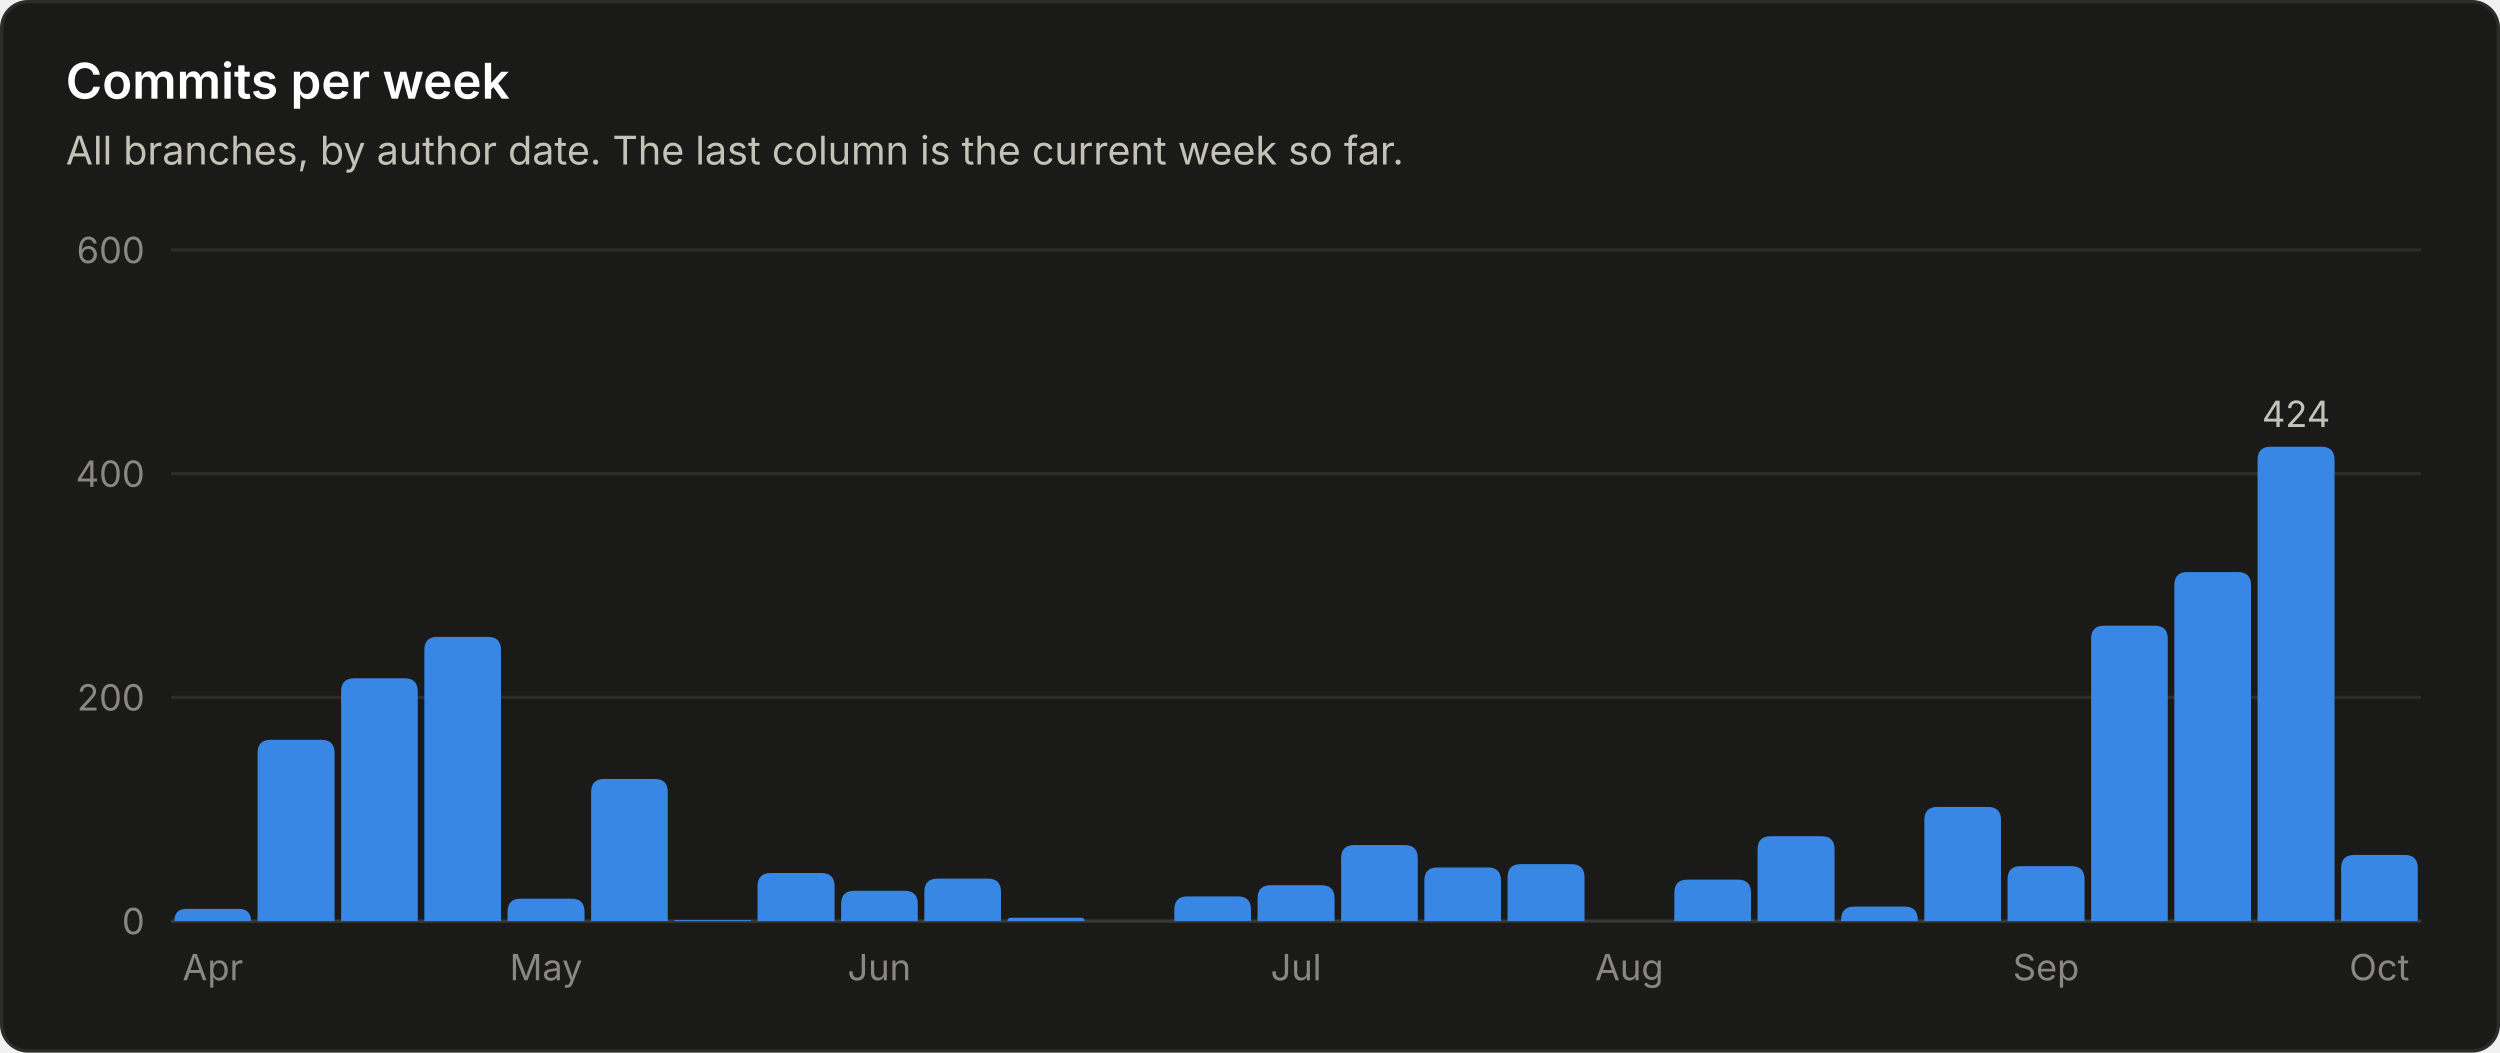
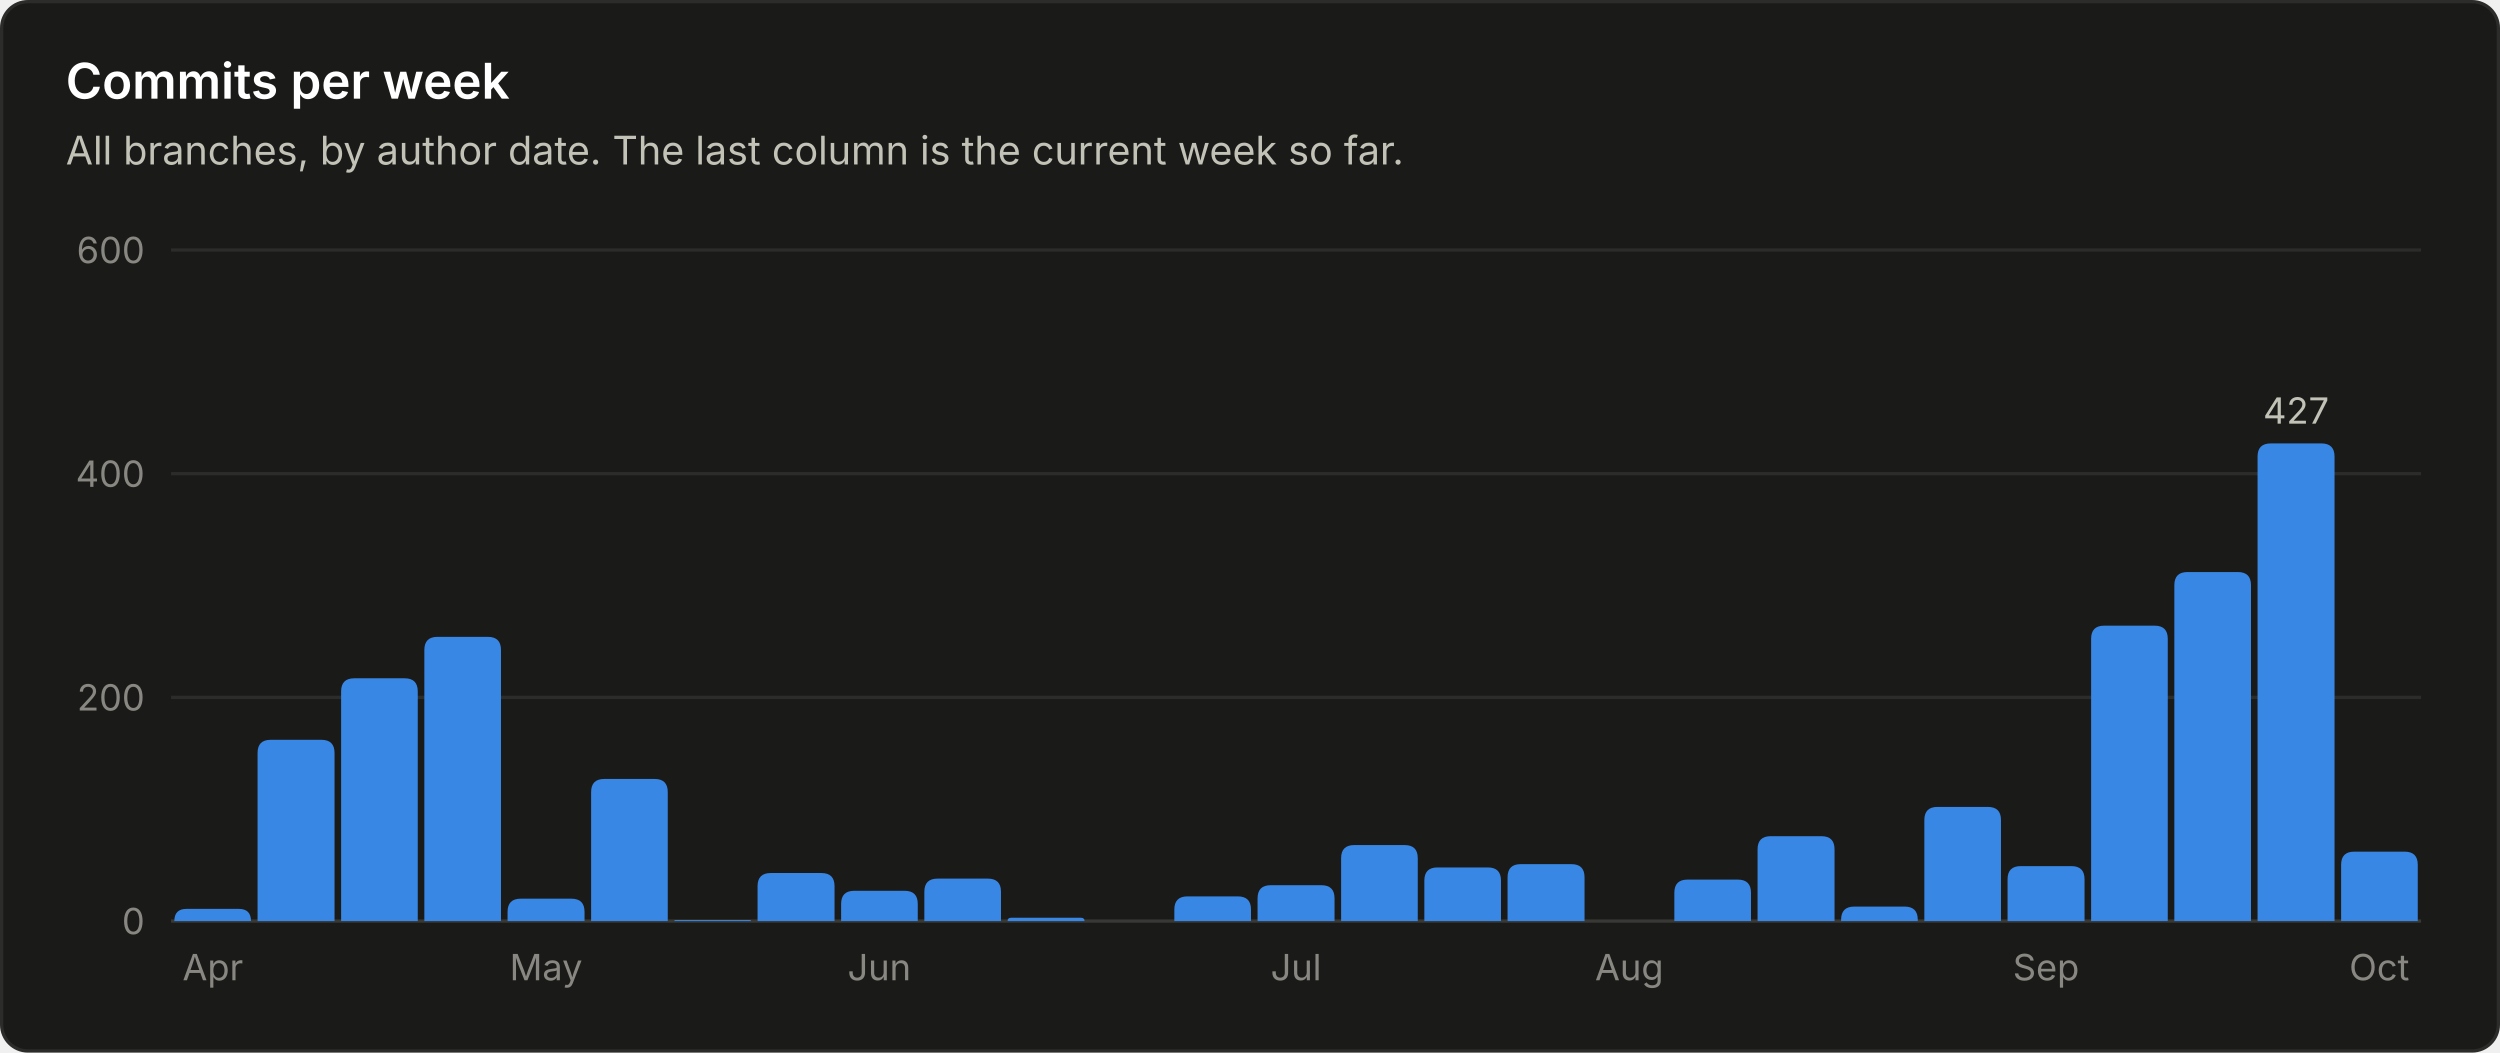
<svg xmlns="http://www.w3.org/2000/svg" viewBox="0 0 760 320" width="760" height="320" role="img" font-family="system-ui, -apple-system, 'Segoe UI', sans-serif">
  <rect x="0.5" y="0.5" width="759" height="319" rx="8" fill="#1a1a19" stroke="#2c2c2a" />
  <text x="20.0" y="30.0" fill="#ffffff" font-size="15" font-weight="600" text-anchor="start">Commits per week</text>
  <text x="20.0" y="50.0" fill="#c3c2b7" font-size="12" font-weight="400" text-anchor="start">All branches, by author date. The last column is the current week so far.</text>
  <line x1="52" y1="280.0" x2="736" y2="280.0" stroke="#383835" stroke-width="1" />
  <text x="44.0" y="284.0" fill="#898781" font-size="11" font-weight="400" text-anchor="end">0</text>
  <line x1="52" y1="212.0" x2="736" y2="212.0" stroke="#2c2c2a" stroke-width="1" />
  <text x="44.0" y="216.0" fill="#898781" font-size="11" font-weight="400" text-anchor="end">200</text>
  <line x1="52" y1="144.0" x2="736" y2="144.0" stroke="#2c2c2a" stroke-width="1" />
  <text x="44.0" y="148.0" fill="#898781" font-size="11" font-weight="400" text-anchor="end">400</text>
  <line x1="52" y1="76.0" x2="736" y2="76.0" stroke="#2c2c2a" stroke-width="1" />
  <text x="44.0" y="80.0" fill="#898781" font-size="11" font-weight="400" text-anchor="end">600</text>
  <path d="M53.0 280.0 V280.0 Q53.0 276.3 56.7 276.3 H72.6 Q76.3 276.3 76.3 280.0 V280.0 Z" fill="#3987e5" />
  <text x="64.7" y="298.0" fill="#898781" font-size="11" font-weight="400" text-anchor="middle">Apr</text>
  <path d="M78.3 280.0 V228.9 Q78.3 224.9 82.3 224.9 H97.7 Q101.7 224.9 101.7 228.9 V280.0 Z" fill="#3987e5" />
  <path d="M103.7 280.0 V210.2 Q103.7 206.2 107.7 206.2 H123.0 Q127.0 206.2 127.0 210.2 V280.0 Z" fill="#3987e5" />
  <path d="M129.0 280.0 V197.6 Q129.0 193.6 133.0 193.6 H148.3 Q152.3 193.6 152.3 197.6 V280.0 Z" fill="#3987e5" />
  <path d="M154.3 280.0 V277.2 Q154.3 273.2 158.3 273.2 H173.7 Q177.7 273.2 177.7 277.2 V280.0 Z" fill="#3987e5" />
  <text x="166.0" y="298.0" fill="#898781" font-size="11" font-weight="400" text-anchor="middle">May</text>
  <path d="M179.7 280.0 V240.8 Q179.7 236.8 183.7 236.8 H199.0 Q203.0 236.8 203.0 240.8 V280.0 Z" fill="#3987e5" />
  <path d="M205.0 280.0 V280.0 Q205.0 279.7 205.3 279.7 H228.0 Q228.3 279.7 228.3 280.0 V280.0 Z" fill="#3987e5" />
  <path d="M230.3 280.0 V269.4 Q230.3 265.4 234.3 265.4 H249.7 Q253.7 265.4 253.7 269.4 V280.0 Z" fill="#3987e5" />
  <path d="M255.7 280.0 V274.8 Q255.7 270.8 259.7 270.8 H275.0 Q279.0 270.8 279.0 274.8 V280.0 Z" fill="#3987e5" />
  <text x="267.3" y="298.0" fill="#898781" font-size="11" font-weight="400" text-anchor="middle">Jun</text>
  <path d="M281.0 280.0 V271.1 Q281.0 267.1 285.0 267.1 H300.3 Q304.3 267.1 304.3 271.1 V280.0 Z" fill="#3987e5" />
  <path d="M306.3 280.0 V280.0 Q306.3 279.0 307.4 279.0 H328.6 Q329.7 279.0 329.7 280.0 V280.0 Z" fill="#3987e5" />
  <path d="M357.0 280.0 V276.5 Q357.0 272.5 361.0 272.5 H376.3 Q380.3 272.5 380.3 276.5 V280.0 Z" fill="#3987e5" />
  <path d="M382.3 280.0 V273.1 Q382.3 269.1 386.3 269.1 H401.7 Q405.7 269.1 405.7 273.1 V280.0 Z" fill="#3987e5" />
  <text x="394.0" y="298.0" fill="#898781" font-size="11" font-weight="400" text-anchor="middle">Jul</text>
  <path d="M407.7 280.0 V260.9 Q407.7 256.9 411.7 256.9 H427.0 Q431.0 256.9 431.0 260.9 V280.0 Z" fill="#3987e5" />
  <path d="M433.0 280.0 V267.7 Q433.0 263.7 437.0 263.7 H452.3 Q456.3 263.7 456.3 267.7 V280.0 Z" fill="#3987e5" />
  <path d="M458.3 280.0 V266.7 Q458.3 262.7 462.3 262.7 H477.7 Q481.7 262.7 481.7 266.7 V280.0 Z" fill="#3987e5" />
  <text x="495.3" y="298.0" fill="#898781" font-size="11" font-weight="400" text-anchor="middle">Aug</text>
  <path d="M509.0 280.0 V271.4 Q509.0 267.4 513.0 267.4 H528.3 Q532.3 267.4 532.3 271.4 V280.0 Z" fill="#3987e5" />
  <path d="M534.3 280.0 V258.2 Q534.3 254.2 538.3 254.2 H553.7 Q557.7 254.2 557.7 258.2 V280.0 Z" fill="#3987e5" />
  <path d="M559.7 280.0 V279.6 Q559.7 275.6 563.7 275.6 H579.0 Q583.0 275.6 583.0 279.6 V280.0 Z" fill="#3987e5" />
  <path d="M585.0 280.0 V249.3 Q585.0 245.3 589.0 245.3 H604.3 Q608.3 245.3 608.3 249.3 V280.0 Z" fill="#3987e5" />
  <path d="M610.3 280.0 V267.3 Q610.3 263.3 614.3 263.3 H629.7 Q633.7 263.3 633.7 267.3 V280.0 Z" fill="#3987e5" />
  <text x="622.0" y="298.0" fill="#898781" font-size="11" font-weight="400" text-anchor="middle">Sep</text>
  <path d="M635.7 280.0 V194.2 Q635.7 190.2 639.7 190.2 H655.0 Q659.0 190.2 659.0 194.2 V280.0 Z" fill="#3987e5" />
  <path d="M661.0 280.0 V177.9 Q661.0 173.9 665.0 173.9 H680.3 Q684.3 173.9 684.3 177.9 V280.0 Z" fill="#3987e5" />
-   <path d="M686.3 280.0 V139.8 Q686.3 135.8 690.3 135.8 H705.7 Q709.7 135.8 709.7 139.8 V280.0 Z" fill="#3987e5" />
-   <text x="698.0" y="129.8" fill="#c3c2b7" font-size="11" font-weight="400" text-anchor="middle">424</text>
-   <path d="M711.7 280.0 V263.9 Q711.7 259.9 715.7 259.9 H731.0 Q735.0 259.9 735.0 263.9 V280.0 Z" fill="#3987e5" />
+   <path d="M686.3 280.0 V138.8 Q686.3 134.8 690.3 134.8 H705.7 Q709.7 134.8 709.7 138.8 V280.0 Z" fill="#3987e5" />
+   <text x="698.0" y="128.8" fill="#c3c2b7" font-size="11" font-weight="400" text-anchor="middle">427</text>
+   <path d="M711.7 280.0 V262.9 Q711.7 258.9 715.7 258.9 H731.0 Q735.0 258.9 735.0 262.9 V280.0 Z" fill="#3987e5" />
  <text x="723.3" y="298.0" fill="#898781" font-size="11" font-weight="400" text-anchor="middle">Oct</text>
</svg>
